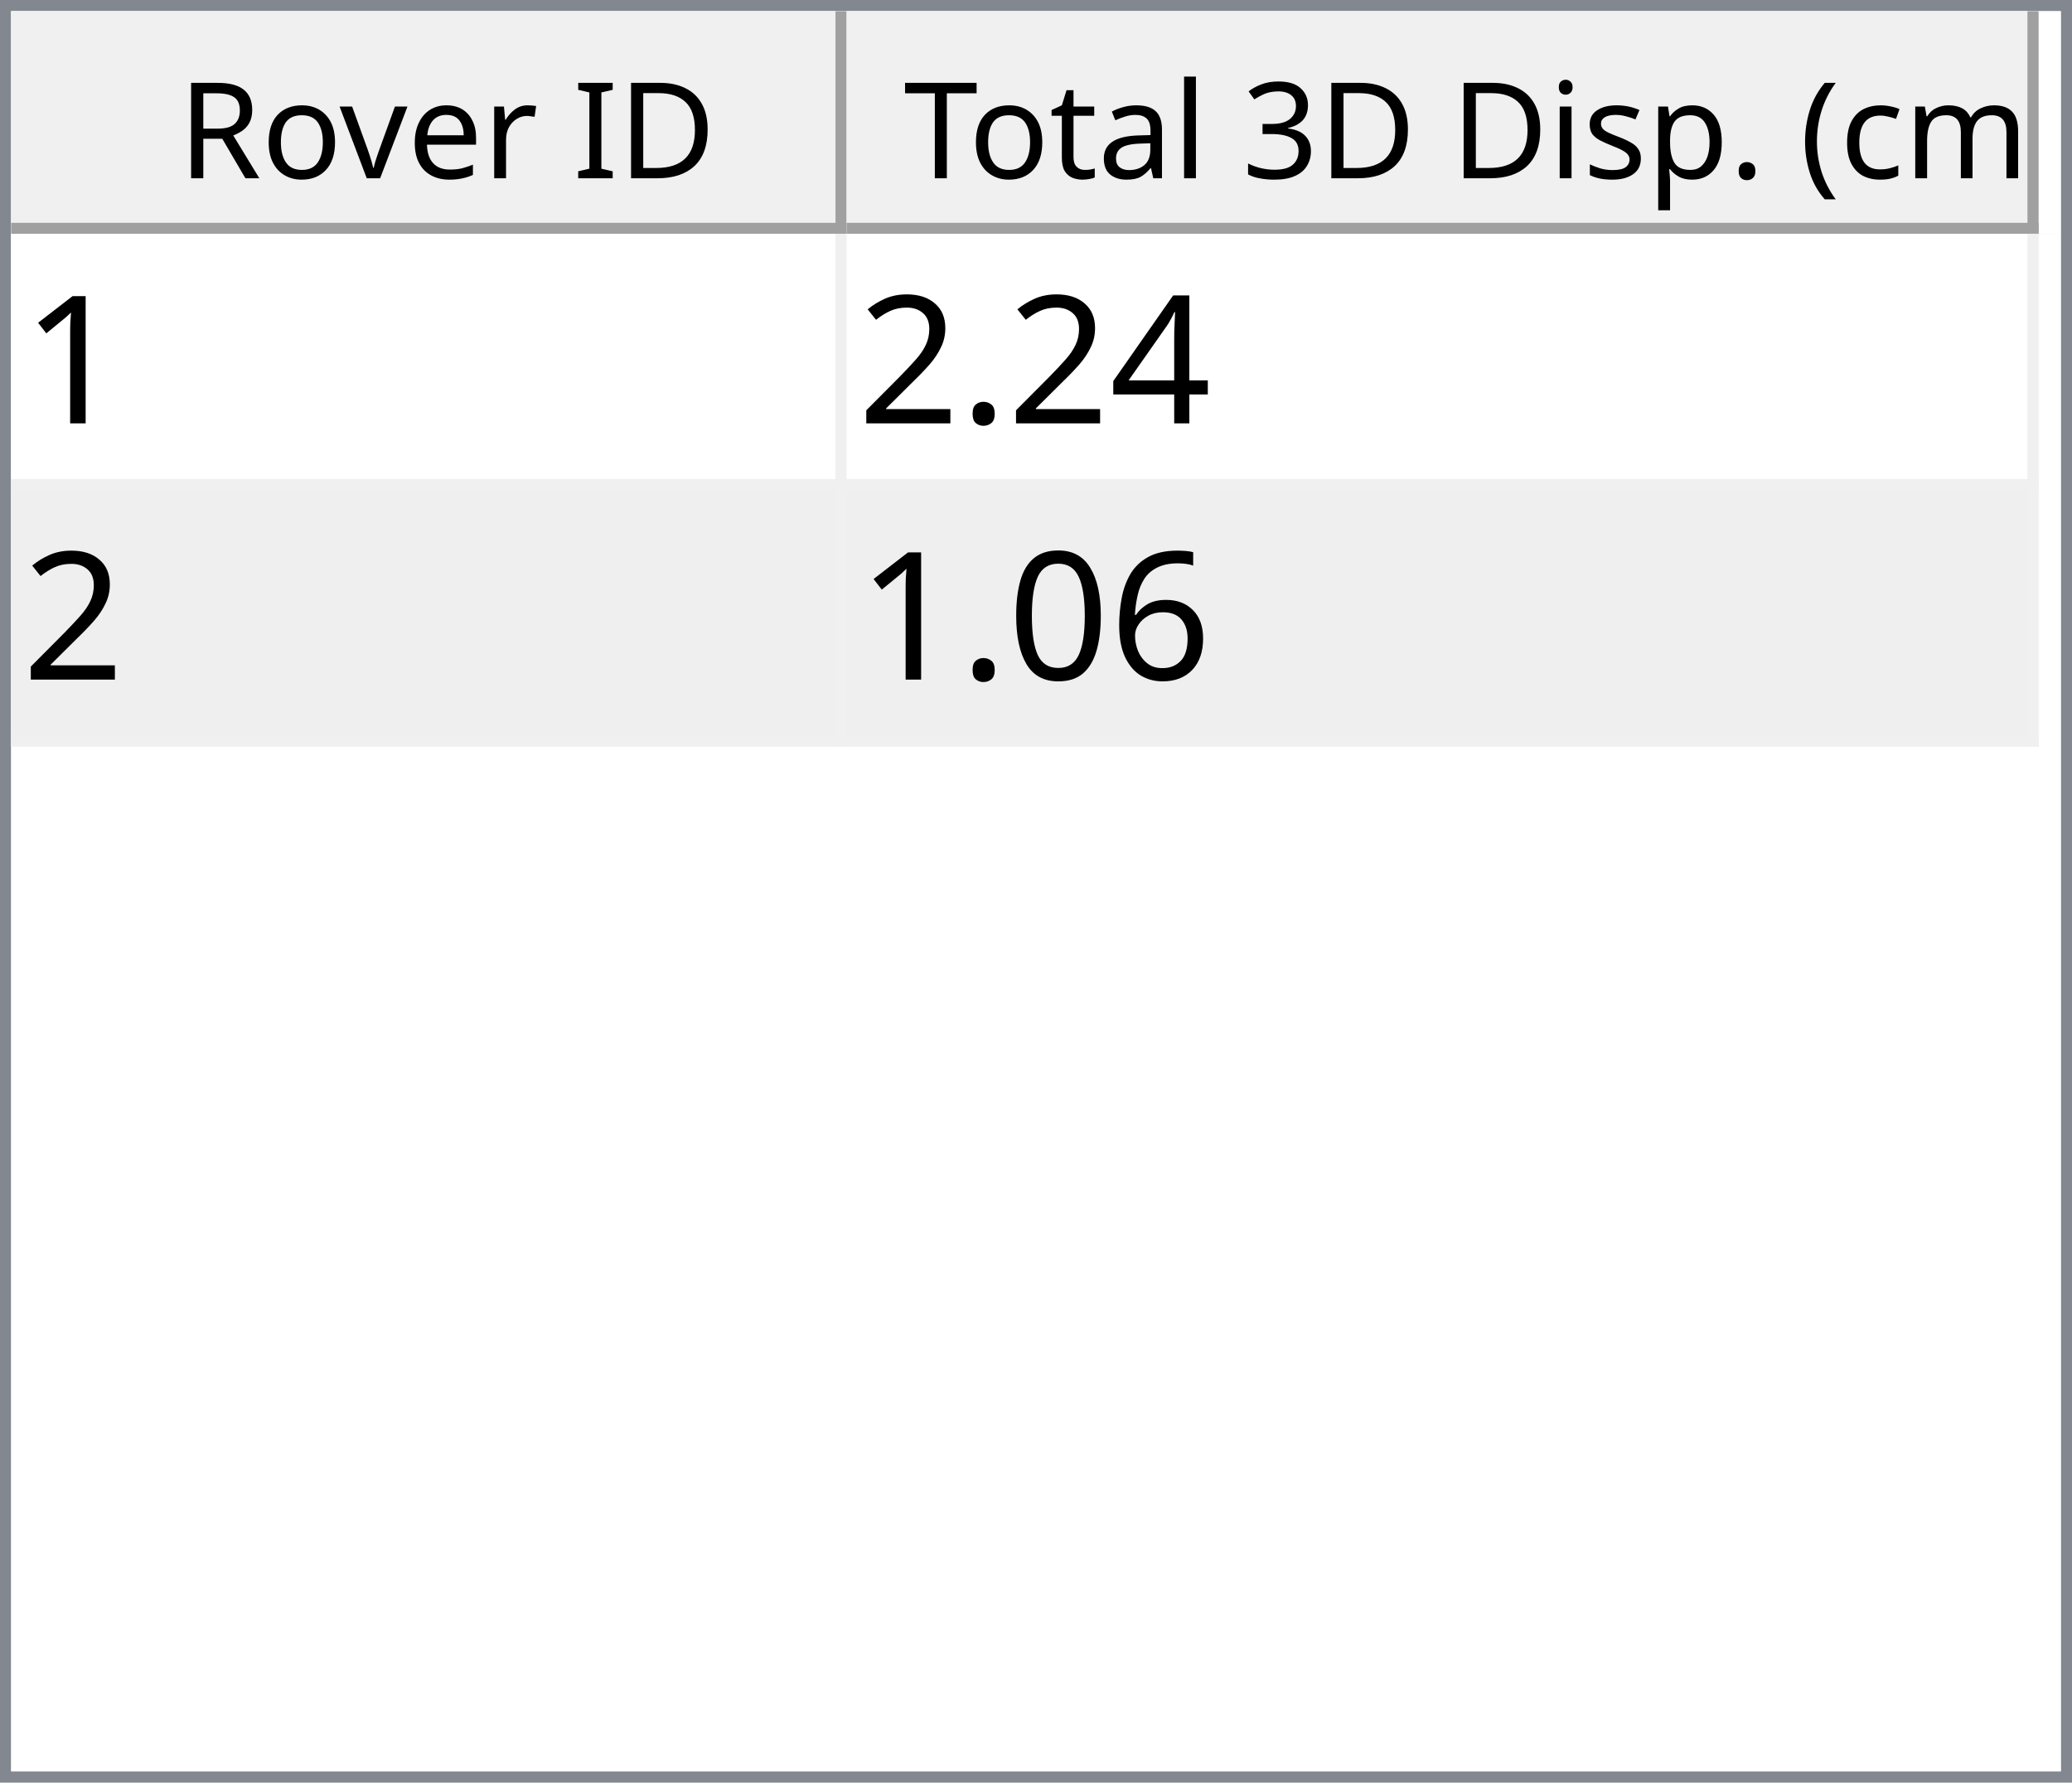
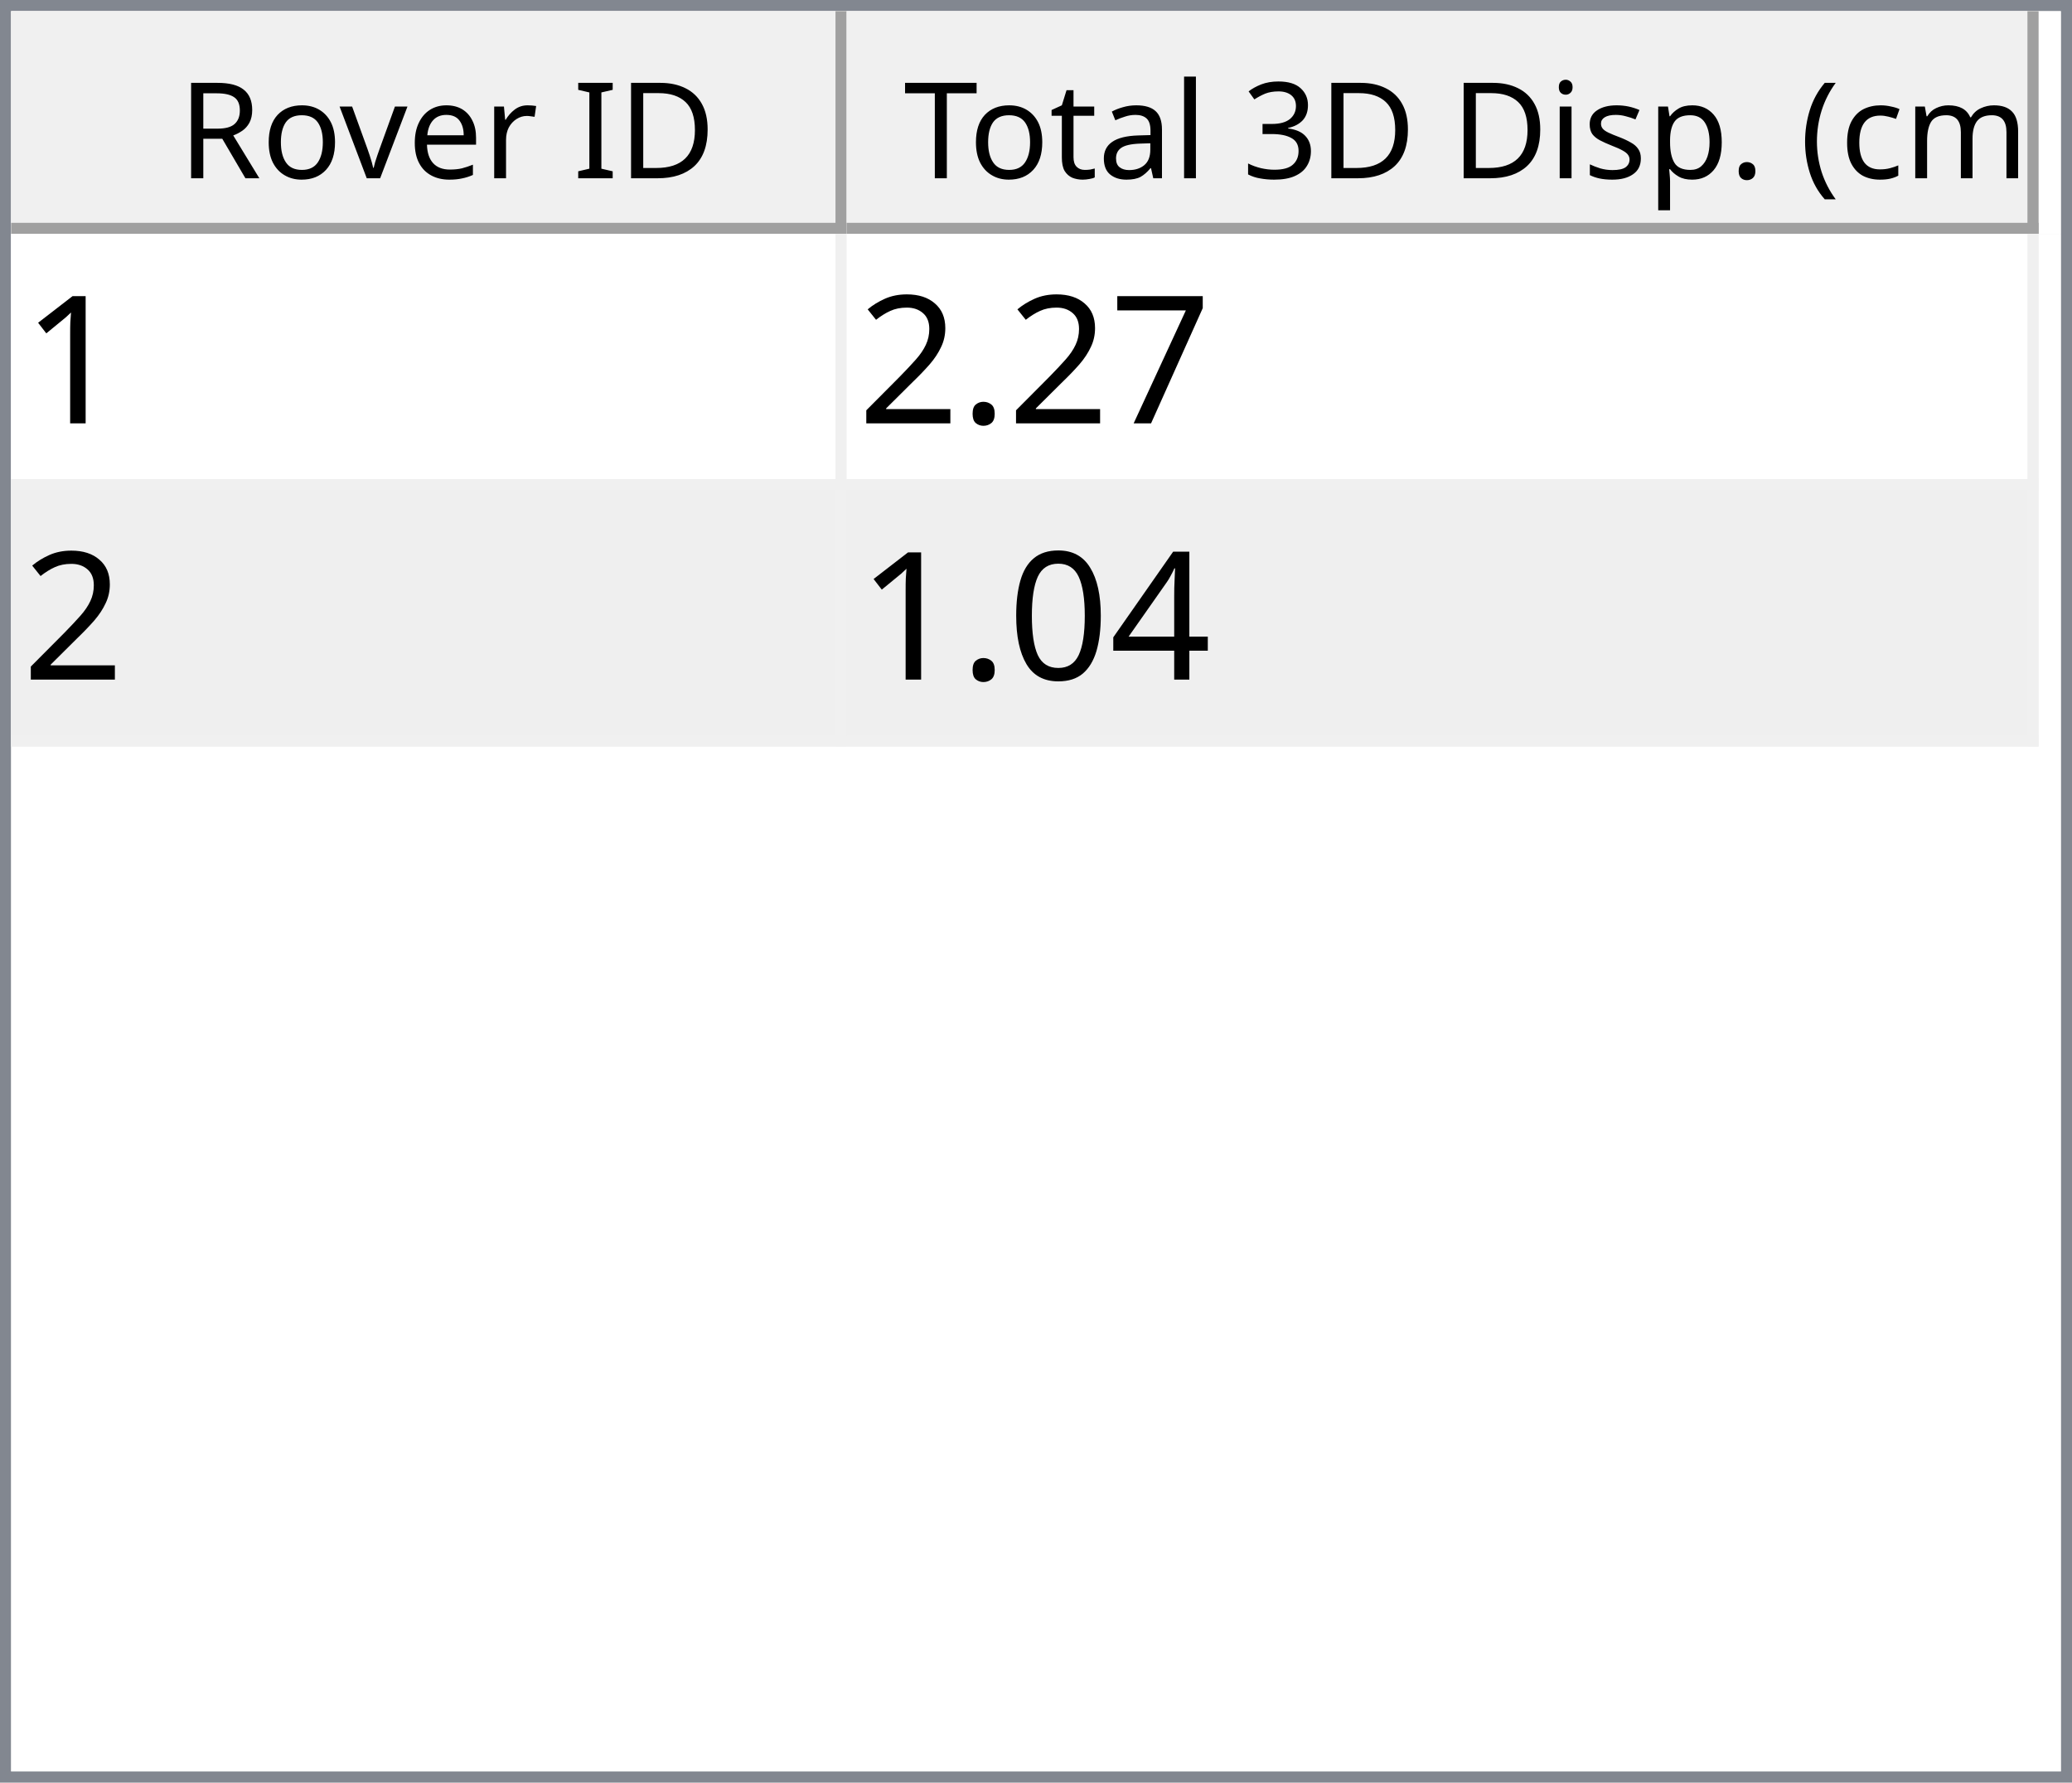
<svg xmlns="http://www.w3.org/2000/svg" style="fill-opacity:1; color-rendering:auto; color-interpolation:auto; text-rendering:auto; stroke:black; stroke-linecap:square; stroke-miterlimit:10; shape-rendering:auto; stroke-opacity:1; fill:black; stroke-dasharray:none; font-weight:normal; stroke-width:1; font-family:'Dialog'; font-style:normal; stroke-linejoin:miter; font-size:12px; stroke-dashoffset:0; image-rendering:auto;" width="186" height="160">
  <defs id="genericDefs" />
  <g>
    <defs id="defs1">
      <clipPath clipPathUnits="userSpaceOnUse" id="clipPath1">
        <path d="M0 0 L186 0 L186 160 L0 160 L0 0 Z" />
      </clipPath>
      <clipPath clipPathUnits="userSpaceOnUse" id="clipPath2">
        <path d="M0 0 L0 160 L186 160 L186 0 Z" />
      </clipPath>
      <clipPath clipPathUnits="userSpaceOnUse" id="clipPath3">
        <path d="M0 0 L0 20 L184 20 L184 0 Z" />
      </clipPath>
      <clipPath clipPathUnits="userSpaceOnUse" id="clipPath4">
        <path d="M0 0 L0 20 L75 20 L75 0 Z" />
      </clipPath>
      <clipPath clipPathUnits="userSpaceOnUse" id="clipPath5">
        <path d="M1 1 L1 19 L74 19 L74 1 Z" />
      </clipPath>
      <clipPath clipPathUnits="userSpaceOnUse" id="clipPath6">
        <path d="M0 0 L0 18 L73 18 L73 0 Z" />
      </clipPath>
      <clipPath clipPathUnits="userSpaceOnUse" id="clipPath7">
        <path d="M-0.5 -0.5 L-0.5 19.5 L74.5 19.5 L74.5 -0.5 Z" />
      </clipPath>
      <clipPath clipPathUnits="userSpaceOnUse" id="clipPath8">
        <path d="M0 0 L0 20 L107 20 L107 0 Z" />
      </clipPath>
      <clipPath clipPathUnits="userSpaceOnUse" id="clipPath9">
        <path d="M1 1 L1 19 L106 19 L106 1 Z" />
      </clipPath>
      <clipPath clipPathUnits="userSpaceOnUse" id="clipPath10">
        <path d="M0 0 L0 18 L105 18 L105 0 Z" />
      </clipPath>
      <clipPath clipPathUnits="userSpaceOnUse" id="clipPath11">
        <path d="M-0.5 -0.5 L-0.5 19.5 L106.5 19.5 L106.5 -0.5 Z" />
      </clipPath>
      <clipPath clipPathUnits="userSpaceOnUse" id="clipPath12">
        <path d="M0 0 L0 138 L184 138 L184 0 Z" />
      </clipPath>
      <clipPath clipPathUnits="userSpaceOnUse" id="clipPath13">
        <path d="M0 0 L0 46 L182 46 L182 0 Z" />
      </clipPath>
      <clipPath clipPathUnits="userSpaceOnUse" id="clipPath14">
        <path d="M-0.5 -0.5 L-0.5 45.5 L181.5 45.5 L181.5 -0.5 Z" />
      </clipPath>
      <clipPath clipPathUnits="userSpaceOnUse" id="clipPath15">
        <path d="M0 0 L0 22 L74 22 L74 0 Z" />
      </clipPath>
      <clipPath clipPathUnits="userSpaceOnUse" id="clipPath16">
        <path d="M0 0 L0 22 L106 22 L106 0 Z" />
      </clipPath>
      <font horiz-adv-x="64.551" id="font1">
        <font-face ascent="107.91" descent="25.098" units-per-em="100" style="font-style:normal; font-family:Segoe UI; font-weight:normal;" />
        <missing-glyph horiz-adv-x="64.551" d="M8.109 0 L8.109 68.266 L56.453 68.266 L56.453 0 L8.109 0 ZM15.328 7.234 L49.219 7.234 L49.219 61.031 L15.328 61.031 L15.328 7.234 Z" />
        <glyph unicode="D" horiz-adv-x="70.117" d="M9.188 0 L9.188 70.016 L28.516 70.016 Q65.531 70.016 65.531 35.891 Q65.531 19.672 55.25 9.836 Q44.969 0 27.734 0 L9.188 0 ZM17.391 62.594 L17.391 7.422 L27.828 7.422 Q41.609 7.422 49.273 14.797 Q56.938 22.172 56.938 35.688 Q56.938 62.594 28.328 62.594 L17.391 62.594 Z" />
        <glyph unicode="I" horiz-adv-x="26.611" d="M17.391 0 L9.188 0 L9.188 70.016 L17.391 70.016 L17.391 0 Z" />
        <glyph unicode=" " horiz-adv-x="27.393" d="" />
        <glyph unicode="r" horiz-adv-x="34.766" d="M34.188 41.891 Q32.078 43.5 28.125 43.5 Q23 43.5 19.555 38.672 Q16.109 33.844 16.109 25.484 L16.109 0 L8.109 0 L8.109 50 L16.109 50 L16.109 39.703 L16.312 39.703 Q18.016 44.969 21.531 47.922 Q25.047 50.875 29.391 50.875 Q32.516 50.875 34.188 50.203 L34.188 41.891 Z" />
        <glyph unicode="e" horiz-adv-x="52.295" d="M48.297 23 L12.984 23 Q13.188 14.656 17.484 10.109 Q21.781 5.562 29.297 5.562 Q37.75 5.562 44.828 11.141 L44.828 3.609 Q38.234 -1.172 27.391 -1.172 Q16.797 -1.172 10.742 5.641 Q4.688 12.453 4.688 24.812 Q4.688 36.469 11.305 43.82 Q17.922 51.172 27.734 51.172 Q37.547 51.172 42.922 44.828 Q48.297 38.484 48.297 27.203 L48.297 23 ZM40.094 29.781 Q40.047 36.719 36.75 40.578 Q33.453 44.438 27.594 44.438 Q21.922 44.438 17.969 40.383 Q14.016 36.328 13.094 29.781 L40.094 29.781 Z" />
        <glyph unicode="v" horiz-adv-x="47.9" d="M47.406 50 L27.484 0 L19.625 0 L0.688 50 L9.469 50 L22.172 13.672 Q23.578 9.672 23.922 6.688 L24.125 6.688 Q24.609 10.453 25.688 13.484 L38.969 50 L47.406 50 Z" />
        <glyph unicode="o" horiz-adv-x="58.594" d="M29 -1.172 Q17.922 -1.172 11.305 5.836 Q4.688 12.844 4.688 24.422 Q4.688 37.016 11.57 44.094 Q18.453 51.172 30.172 51.172 Q41.359 51.172 47.633 44.289 Q53.906 37.406 53.906 25.203 Q53.906 13.234 47.141 6.031 Q40.375 -1.172 29 -1.172 ZM29.594 44.438 Q21.875 44.438 17.383 39.188 Q12.891 33.938 12.891 24.703 Q12.891 15.828 17.43 10.695 Q21.969 5.562 29.594 5.562 Q37.359 5.562 41.531 10.594 Q45.703 15.625 45.703 24.906 Q45.703 34.281 41.531 39.359 Q37.359 44.438 29.594 44.438 Z" />
        <glyph unicode="R" horiz-adv-x="59.814" d="M59.375 0 L49.609 0 L37.891 19.625 Q36.281 22.359 34.766 24.289 Q33.25 26.219 31.664 27.438 Q30.078 28.656 28.25 29.219 Q26.422 29.781 24.125 29.781 L17.391 29.781 L17.391 0 L9.188 0 L9.188 70.016 L30.078 70.016 Q34.672 70.016 38.555 68.867 Q42.438 67.719 45.289 65.375 Q48.141 63.031 49.758 59.547 Q51.375 56.062 51.375 51.375 Q51.375 47.703 50.273 44.656 Q49.172 41.609 47.148 39.211 Q45.125 36.812 42.266 35.133 Q39.406 33.453 35.844 32.516 L35.844 32.328 Q37.594 31.547 38.891 30.547 Q40.188 29.547 41.359 28.18 Q42.531 26.812 43.68 25.078 Q44.828 23.344 46.234 21.047 L59.375 0 ZM17.391 62.594 L17.391 37.203 L28.516 37.203 Q31.594 37.203 34.203 38.133 Q36.812 39.062 38.719 40.797 Q40.625 42.531 41.703 45.047 Q42.781 47.562 42.781 50.688 Q42.781 56.297 39.141 59.445 Q35.5 62.594 28.609 62.594 L17.391 62.594 Z" />
        <glyph unicode=")" horiz-adv-x="30.176" d="M8.297 -15.922 L1.172 -15.922 Q16.406 2.344 16.406 26.812 Q16.406 51.469 1.078 70.016 L8.297 70.016 Q23.531 52.156 23.531 26.703 Q23.531 1.375 8.297 -15.922 Z" />
        <glyph unicode="m" horiz-adv-x="86.133" d="M79.109 0 L71.094 0 L71.094 28.719 Q71.094 37.016 68.531 40.727 Q65.969 44.438 59.906 44.438 Q54.781 44.438 51.195 39.75 Q47.609 35.062 47.609 28.516 L47.609 0 L39.594 0 L39.594 29.688 Q39.594 44.438 28.219 44.438 Q22.953 44.438 19.531 40.016 Q16.109 35.594 16.109 28.516 L16.109 0 L8.109 0 L8.109 50 L16.109 50 L16.109 42.094 L16.312 42.094 Q21.625 51.172 31.844 51.172 Q36.969 51.172 40.773 48.312 Q44.578 45.453 46 40.828 Q51.562 51.172 62.594 51.172 Q79.109 51.172 79.109 30.812 L79.109 0 Z" />
        <glyph unicode="c" horiz-adv-x="46.191" d="M42.188 2.297 Q36.422 -1.172 28.516 -1.172 Q17.828 -1.172 11.258 5.789 Q4.688 12.75 4.688 23.828 Q4.688 36.188 11.766 43.68 Q18.844 51.172 30.672 51.172 Q37.25 51.172 42.281 48.734 L42.281 40.531 Q36.719 44.438 30.375 44.438 Q22.703 44.438 17.797 38.945 Q12.891 33.453 12.891 24.516 Q12.891 15.719 17.508 10.641 Q22.125 5.562 29.891 5.562 Q36.422 5.562 42.188 9.906 L42.188 2.297 Z" />
        <glyph unicode="(" horiz-adv-x="30.176" d="M29.109 -15.922 L21.969 -15.922 Q6.844 1.375 6.844 26.703 Q6.844 52.156 21.969 70.016 L29.203 70.016 Q13.875 51.469 13.875 26.812 Q13.875 2.344 29.109 -15.922 Z" />
        <glyph unicode="." horiz-adv-x="21.68" d="M10.891 -1.078 Q8.641 -1.078 7.055 0.539 Q5.469 2.156 5.469 4.391 Q5.469 6.641 7.055 8.273 Q8.641 9.906 10.891 9.906 Q13.188 9.906 14.797 8.273 Q16.406 6.641 16.406 4.391 Q16.406 2.156 14.797 0.539 Q13.188 -1.078 10.891 -1.078 Z" />
        <glyph unicode="p" horiz-adv-x="58.789" d="M16.312 7.234 L16.109 7.234 L16.109 -23 L8.109 -23 L8.109 50 L16.109 50 L16.109 41.219 L16.312 41.219 Q22.219 51.172 33.594 51.172 Q43.266 51.172 48.688 44.461 Q54.109 37.75 54.109 26.469 Q54.109 13.922 48 6.375 Q41.891 -1.172 31.297 -1.172 Q21.578 -1.172 16.312 7.234 ZM16.109 27.391 L16.109 20.406 Q16.109 14.203 20.141 9.883 Q24.172 5.562 30.375 5.562 Q37.641 5.562 41.773 11.133 Q45.906 16.703 45.906 26.609 Q45.906 34.969 42.047 39.703 Q38.188 44.438 31.594 44.438 Q24.609 44.438 20.359 39.578 Q16.109 34.719 16.109 27.391 Z" />
        <glyph unicode="s" horiz-adv-x="42.432" d="M5.078 1.812 L5.078 10.406 Q11.625 5.562 19.484 5.562 Q30.031 5.562 30.031 12.594 Q30.031 14.594 29.125 15.992 Q28.219 17.391 26.68 18.461 Q25.141 19.531 23.07 20.383 Q21 21.234 18.609 22.172 Q15.281 23.484 12.766 24.828 Q10.25 26.172 8.57 27.859 Q6.891 29.547 6.031 31.695 Q5.172 33.844 5.172 36.719 Q5.172 40.234 6.789 42.945 Q8.406 45.656 11.086 47.484 Q13.766 49.312 17.211 50.242 Q20.656 51.172 24.312 51.172 Q30.812 51.172 35.938 48.922 L35.938 40.828 Q30.422 44.438 23.25 44.438 Q21 44.438 19.195 43.922 Q17.391 43.406 16.094 42.477 Q14.797 41.547 14.086 40.258 Q13.375 38.969 13.375 37.406 Q13.375 35.453 14.086 34.133 Q14.797 32.812 16.164 31.789 Q17.531 30.766 19.484 29.938 Q21.438 29.109 23.922 28.125 Q27.25 26.859 29.883 25.516 Q32.516 24.172 34.375 22.484 Q36.234 20.797 37.234 18.602 Q38.234 16.406 38.234 13.375 Q38.234 9.672 36.602 6.938 Q34.969 4.203 32.234 2.398 Q29.5 0.594 25.93 -0.289 Q22.359 -1.172 18.453 -1.172 Q10.75 -1.172 5.078 1.812 Z" />
        <glyph unicode="i" horiz-adv-x="24.219" d="M12.203 62.703 Q10.062 62.703 8.547 64.164 Q7.031 65.625 7.031 67.875 Q7.031 70.125 8.547 71.609 Q10.062 73.094 12.203 73.094 Q14.406 73.094 15.945 71.609 Q17.484 70.125 17.484 67.875 Q17.484 65.719 15.945 64.211 Q14.406 62.703 12.203 62.703 ZM16.109 0 L8.109 0 L8.109 50 L16.109 50 L16.109 0 Z" />
        <glyph unicode="3" horiz-adv-x="53.906" d="M46.531 19.828 Q46.531 15.094 44.75 11.211 Q42.969 7.328 39.719 4.57 Q36.469 1.812 31.93 0.297 Q27.391 -1.219 21.922 -1.219 Q11.922 -1.219 6 2.594 L6 11.188 Q13.094 5.609 22.219 5.609 Q25.875 5.609 28.828 6.539 Q31.781 7.469 33.906 9.227 Q36.031 10.984 37.18 13.477 Q38.328 15.969 38.328 19.094 Q38.328 32.812 18.797 32.812 L12.984 32.812 L12.984 39.594 L18.5 39.594 Q35.797 39.594 35.797 52.484 Q35.797 64.406 22.609 64.406 Q15.188 64.406 8.688 59.422 L8.688 67.188 Q15.375 71.188 24.609 71.188 Q29 71.188 32.57 69.969 Q36.141 68.75 38.68 66.555 Q41.219 64.359 42.609 61.281 Q44 58.203 44 54.5 Q44 40.672 30.031 36.719 L30.031 36.531 Q33.594 36.141 36.625 34.797 Q39.656 33.453 41.852 31.305 Q44.047 29.156 45.289 26.25 Q46.531 23.344 46.531 19.828 Z" />
        <glyph unicode="l" horiz-adv-x="24.219" d="M16.109 0 L8.109 0 L8.109 74.031 L16.109 74.031 L16.109 0 Z" />
        <glyph unicode="a" horiz-adv-x="50.879" d="M43.891 0 L35.891 0 L35.891 7.812 L35.688 7.812 Q30.469 -1.172 20.312 -1.172 Q12.844 -1.172 8.617 2.781 Q4.391 6.734 4.391 13.281 Q4.391 27.297 20.906 29.594 L35.891 31.688 Q35.891 44.438 25.594 44.438 Q16.547 44.438 9.281 38.281 L9.281 46.484 Q16.656 51.172 26.266 51.172 Q43.891 51.172 43.891 32.516 L43.891 0 ZM35.891 25.297 L23.828 23.641 Q18.266 22.859 15.43 20.875 Q12.594 18.891 12.594 13.875 Q12.594 10.203 15.211 7.883 Q17.828 5.562 22.172 5.562 Q28.125 5.562 32.008 9.742 Q35.891 13.922 35.891 20.312 L35.891 25.297 Z" />
        <glyph unicode="t" horiz-adv-x="33.887" d="M31.297 0.484 Q28.469 -1.078 23.828 -1.078 Q10.688 -1.078 10.688 13.578 L10.688 43.172 L2.094 43.172 L2.094 50 L10.688 50 L10.688 62.203 L18.703 64.797 L18.703 50 L31.297 50 L31.297 43.172 L18.703 43.172 L18.703 14.984 Q18.703 9.969 20.414 7.82 Q22.125 5.672 26.078 5.672 Q29.109 5.672 31.297 7.328 L31.297 0.484 Z" />
        <glyph unicode="T" horiz-adv-x="52.393" d="M50.594 62.594 L30.375 62.594 L30.375 0 L22.172 0 L22.172 62.594 L2 62.594 L2 70.016 L50.594 70.016 L50.594 62.594 Z" />
      </font>
      <font horiz-adv-x="75.0" id="font2">
        <font-face ascent="100.537" descent="21.973" units-per-em="100" style="font-style:normal; font-family:sans-serif; font-weight:normal;" />
        <missing-glyph horiz-adv-x="75.0" d="M12.5 0 L12.5 62.5 L62.5 62.5 L62.5 0 L12.5 0 ZM14.062 1.562 L60.938 1.562 L60.938 60.938 L14.062 60.938 L14.062 1.562 Z" />
        <glyph unicode="1" horiz-adv-x="55.615" d="M37.25 0 L28.469 0 L28.469 56 Q25.297 52.984 20.141 49.953 Q14.984 46.922 10.891 45.406 L10.891 53.906 Q18.266 57.375 23.781 62.305 Q29.297 67.234 31.594 71.875 L37.25 71.875 L37.25 0 Z" />
-         <glyph unicode="4" horiz-adv-x="55.615" d="M32.328 0 L32.328 17.141 L1.266 17.141 L1.266 25.203 L33.938 71.578 L41.109 71.578 L41.109 25.203 L50.781 25.203 L50.781 17.141 L41.109 17.141 L41.109 0 L32.328 0 ZM32.328 25.203 L32.328 57.469 L9.906 25.203 L32.328 25.203 Z" />
+         <glyph unicode="7" horiz-adv-x="55.615" d="M4.734 62.203 L4.734 70.656 L51.078 70.656 L51.078 63.812 Q44.234 56.547 37.523 44.484 Q30.812 32.422 27.156 19.672 Q24.516 10.688 23.781 0 L14.75 0 Q14.891 8.453 18.062 20.414 Q21.234 32.375 27.172 43.484 Q33.109 54.594 39.797 62.203 L4.734 62.203 Z" />
        <glyph unicode="." horiz-adv-x="27.783" d="M9.078 0 L9.078 10.016 L19.094 10.016 L19.094 0 L9.078 0 Z" />
        <glyph unicode="2" horiz-adv-x="55.615" d="M50.344 8.453 L50.344 0 L3.031 0 Q2.938 3.172 4.047 6.109 Q5.859 10.938 9.836 15.625 Q13.812 20.312 21.344 26.469 Q33.016 36.031 37.117 41.625 Q41.219 47.219 41.219 52.203 Q41.219 57.422 37.477 61.008 Q33.734 64.594 27.734 64.594 Q21.391 64.594 17.578 60.789 Q13.766 56.984 13.719 50.25 L4.688 51.172 Q5.609 61.281 11.664 66.578 Q17.719 71.875 27.938 71.875 Q38.234 71.875 44.242 66.164 Q50.25 60.453 50.25 52 Q50.25 47.703 48.492 43.555 Q46.734 39.406 42.656 34.812 Q38.578 30.219 29.109 22.219 Q21.188 15.578 18.945 13.211 Q16.703 10.844 15.234 8.453 L50.344 8.453 Z" />
-         <glyph unicode="6" horiz-adv-x="55.615" d="M49.75 54.047 L41.016 53.375 Q39.844 58.547 37.703 60.891 Q34.125 64.656 28.906 64.656 Q24.703 64.656 21.531 62.312 Q17.391 59.281 14.992 53.469 Q12.594 47.656 12.5 36.922 Q15.672 41.75 20.266 44.094 Q24.859 46.438 29.891 46.438 Q38.672 46.438 44.852 39.969 Q51.031 33.5 51.031 23.25 Q51.031 16.5 48.125 10.719 Q45.219 4.938 40.141 1.859 Q35.062 -1.219 28.609 -1.219 Q17.625 -1.219 10.695 6.859 Q3.766 14.938 3.766 33.5 Q3.766 54.25 11.422 63.672 Q18.109 71.875 29.438 71.875 Q37.891 71.875 43.289 67.141 Q48.688 62.406 49.75 54.047 ZM13.875 23.188 Q13.875 18.656 15.797 14.508 Q17.719 10.359 21.188 8.18 Q24.656 6 28.469 6 Q34.031 6 38.039 10.492 Q42.047 14.984 42.047 22.703 Q42.047 30.125 38.086 34.398 Q34.125 38.672 28.125 38.672 Q22.172 38.672 18.023 34.398 Q13.875 30.125 13.875 23.188 Z" />
+         <glyph unicode="4" horiz-adv-x="55.615" d="M32.328 0 L32.328 17.141 L1.266 17.141 L1.266 25.203 L33.938 71.578 L41.109 71.578 L41.109 25.203 L50.781 25.203 L50.781 17.141 L41.109 17.141 L41.109 0 L32.328 0 ZM32.328 25.203 L32.328 57.469 L9.906 25.203 L32.328 25.203 Z" />
        <glyph unicode="0" horiz-adv-x="55.615" d="M4.156 35.297 Q4.156 48 6.766 55.742 Q9.375 63.484 14.523 67.68 Q19.672 71.875 27.484 71.875 Q33.25 71.875 37.594 69.555 Q41.938 67.234 44.773 62.867 Q47.609 58.5 49.219 52.227 Q50.828 45.953 50.828 35.297 Q50.828 22.703 48.242 14.969 Q45.656 7.234 40.508 3.008 Q35.359 -1.219 27.484 -1.219 Q17.141 -1.219 11.234 6.203 Q4.156 15.141 4.156 35.297 ZM13.188 35.297 Q13.188 17.672 17.312 11.836 Q21.438 6 27.484 6 Q33.547 6 37.672 11.859 Q41.797 17.719 41.797 35.297 Q41.797 52.984 37.672 58.789 Q33.547 64.594 27.391 64.594 Q21.344 64.594 17.719 59.469 Q13.188 52.938 13.188 35.297 Z" />
      </font>
    </defs>
    <g style="fill:white; stroke:white;">
      <rect x="0" y="0" width="186" style="clip-path:url(#clipPath1); stroke:none;" height="160" />
    </g>
    <g style="fill:white; text-rendering:optimizeSpeed; color-rendering:optimizeSpeed; image-rendering:optimizeSpeed; shape-rendering:crispEdges; stroke:white; color-interpolation:sRGB;">
      <rect x="0" width="186" height="160" y="0" style="stroke:none;" />
      <path style="stroke:none;" d="M0 160 L186 160 L186 0 L0 0 Z" />
    </g>
    <g style="fill:rgb(240,240,240); font-family:'Segoe UI'; stroke:rgb(240,240,240);">
      <rect x="0" y="0" width="186" style="clip-path:url(#clipPath2); stroke:none;" height="160" />
    </g>
    <g style="fill:rgb(130,135,144); font-family:'Segoe UI'; stroke:rgb(130,135,144);">
      <path d="M0 0 L186 0 L186 160 L0 160 L0 0 ZM1 1 L185 1 L185 159 L1 159 L1 1 Z" style="fill-rule:evenodd; clip-path:url(#clipPath2); stroke:none;" />
    </g>
    <g style="fill:white; font-family:'Segoe UI'; stroke:white;" transform="translate(1,1)">
      <rect x="0" y="0" width="184" style="clip-path:url(#clipPath3); stroke:none;" height="20" />
    </g>
    <g style="fill:rgb(240,240,240); font-family:'Segoe UI'; stroke:rgb(240,240,240);" transform="translate(1,1)">
      <rect x="0" y="0" width="75" style="clip-path:url(#clipPath4); stroke:none;" height="20" />
    </g>
    <g style="font-family:'Segoe UI';" transform="translate(2,2)">
      <text x="14" xml:space="preserve" y="14" style="clip-path:url(#clipPath6); stroke:none;">Rover ID</text>
    </g>
    <g style="fill:rgb(160,160,160); font-family:'Segoe UI'; stroke:rgb(160,160,160); stroke-linejoin:bevel;" transform="translate(1.5,1.5)">
      <line x1="74" x2="74" y1="0" style="fill:none; clip-path:url(#clipPath7);" y2="19" />
    </g>
    <g style="fill:rgb(160,160,160); font-family:'Segoe UI'; stroke:rgb(160,160,160); stroke-linejoin:bevel;" transform="matrix(1,0,0,1,1,1) translate(0.5,0.5)">
      <line x1="0" x2="74" y1="19" style="fill:none; clip-path:url(#clipPath7);" y2="19" />
    </g>
    <g style="fill:rgb(240,240,240); font-family:'Segoe UI'; stroke:rgb(240,240,240);" transform="translate(76,1)">
      <rect x="0" y="0" width="107" style="clip-path:url(#clipPath8); stroke:none;" height="20" />
    </g>
    <g style="font-family:'Segoe UI';" transform="translate(77,2)">
      <text x="1" xml:space="preserve" y="14" style="clip-path:url(#clipPath10); stroke:none;"> Total 3D Disp. (cm)</text>
    </g>
    <g style="fill:rgb(160,160,160); font-family:'Segoe UI'; stroke:rgb(160,160,160); stroke-linejoin:bevel;" transform="translate(76.5,1.5)">
      <line x1="106" x2="106" y1="0" style="fill:none; clip-path:url(#clipPath11);" y2="19" />
    </g>
    <g style="fill:rgb(160,160,160); font-family:'Segoe UI'; stroke:rgb(160,160,160); stroke-linejoin:bevel;" transform="matrix(1,0,0,1,76,1) translate(0.5,0.5)">
      <line x1="0" x2="106" y1="19" style="fill:none; clip-path:url(#clipPath11);" y2="19" />
    </g>
    <g style="fill:white; font-family:'Segoe UI'; stroke:white;" transform="translate(1,21)">
      <rect x="0" y="0" width="184" style="clip-path:url(#clipPath12); stroke:none;" height="138" />
    </g>
    <g style="fill:rgb(240,240,240); font-size:16px; font-family:sans-serif; stroke:rgb(240,240,240);" transform="translate(1,21)">
      <rect x="0" y="0" width="182" style="clip-path:url(#clipPath13); stroke:none;" height="46" />
      <line transform="translate(0.5,0.5)" x1="0" x2="181" y1="22" style="clip-path:url(#clipPath14); fill:none; stroke-linejoin:bevel;" y2="22" />
    </g>
    <g transform="matrix(1,0,0,1,1,21) translate(0.5,0.5)" style="fill:rgb(240,240,240); font-size:16px; font-family:sans-serif; stroke:rgb(240,240,240); stroke-linejoin:bevel;">
      <line x1="0" x2="181" y1="45" style="fill:none; clip-path:url(#clipPath14);" y2="45" />
    </g>
    <g transform="matrix(1,0,0,1,1,21) translate(0.5,0.5)" style="fill:rgb(240,240,240); font-size:16px; font-family:sans-serif; stroke:rgb(240,240,240); stroke-linejoin:bevel;">
      <line x1="74" x2="74" y1="0" style="fill:none; clip-path:url(#clipPath14);" y2="45" />
    </g>
    <g transform="matrix(1,0,0,1,1,21) translate(0.5,0.5)" style="fill:rgb(240,240,240); font-size:16px; font-family:sans-serif; stroke:rgb(240,240,240); stroke-linejoin:bevel;">
      <line x1="181" x2="181" y1="0" style="fill:none; clip-path:url(#clipPath14);" y2="45" />
    </g>
    <g style="fill:white; font-size:16px; font-family:sans-serif; stroke:white;" transform="matrix(1,0,0,1,1,21)">
      <rect x="0" y="0" width="74" style="clip-path:url(#clipPath15); stroke:none;" height="22" />
      <text x="1" y="17" style="fill:black; clip-path:url(#clipPath15); stroke:none;" xml:space="preserve">1</text>
    </g>
    <g style="fill:white; font-size:16px; font-family:sans-serif; stroke:white;" transform="matrix(1,0,0,1,1,21) translate(75,0)">
      <rect x="0" y="0" width="106" style="clip-path:url(#clipPath16); stroke:none;" height="22" />
-       <text x="1" y="17" style="fill:black; clip-path:url(#clipPath16); stroke:none;" xml:space="preserve">2.24</text>
+       <text x="1" y="17" style="fill:black; clip-path:url(#clipPath16); stroke:none;" xml:space="preserve">2.27</text>
    </g>
    <g style="fill:rgb(239,239,239); font-size:16px; font-family:sans-serif; stroke:rgb(239,239,239);" transform="matrix(1,0,0,1,1,21) translate(0,23)">
      <rect x="0" y="0" width="74" style="clip-path:url(#clipPath15); stroke:none;" height="22" />
      <text x="1" y="17" style="fill:black; clip-path:url(#clipPath15); stroke:none;" xml:space="preserve">2</text>
    </g>
    <g style="fill:rgb(239,239,239); font-size:16px; font-family:sans-serif; stroke:rgb(239,239,239);" transform="matrix(1,0,0,1,1,21) translate(75,23)">
      <rect x="0" y="0" width="106" style="clip-path:url(#clipPath16); stroke:none;" height="22" />
-       <text x="1" y="17" style="fill:black; clip-path:url(#clipPath16); stroke:none;" xml:space="preserve">1.06</text>
+       <text x="1" y="17" style="fill:black; clip-path:url(#clipPath16); stroke:none;" xml:space="preserve">1.04</text>
    </g>
  </g>
</svg>
